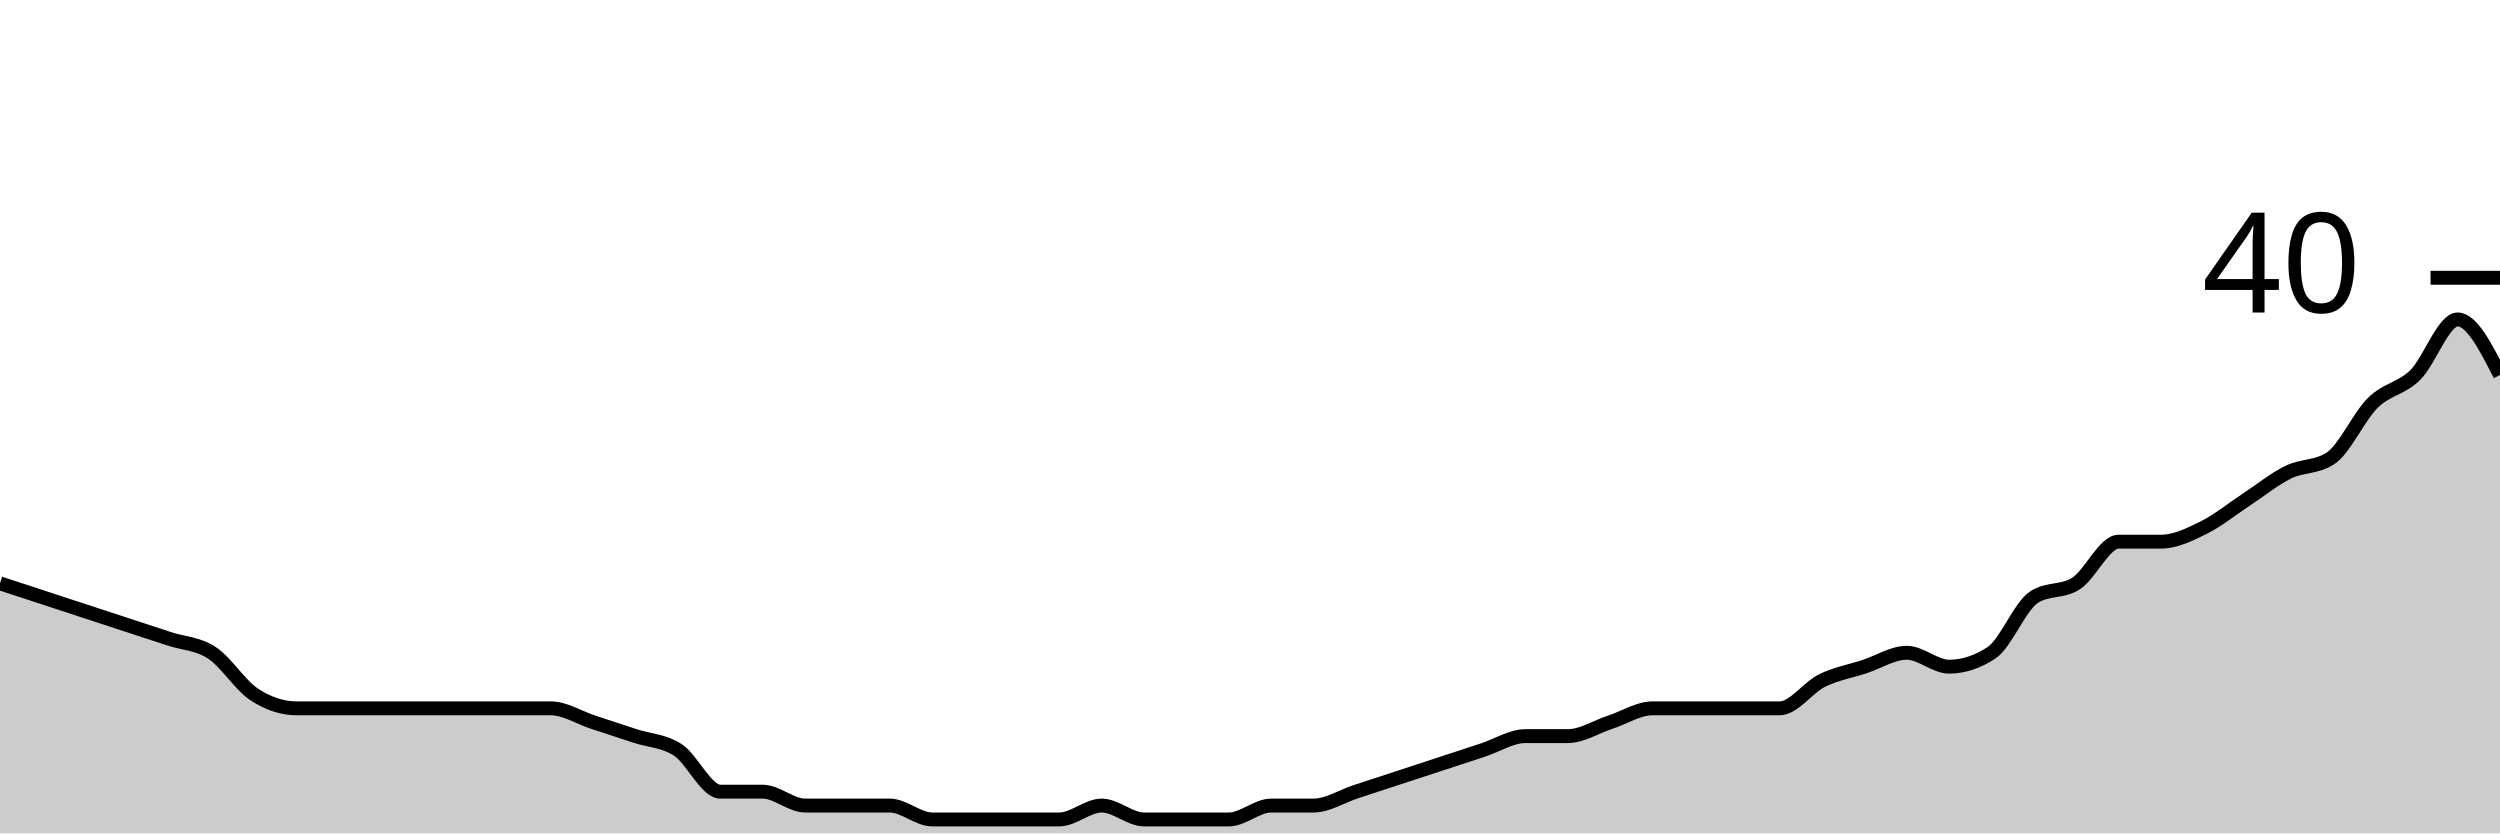
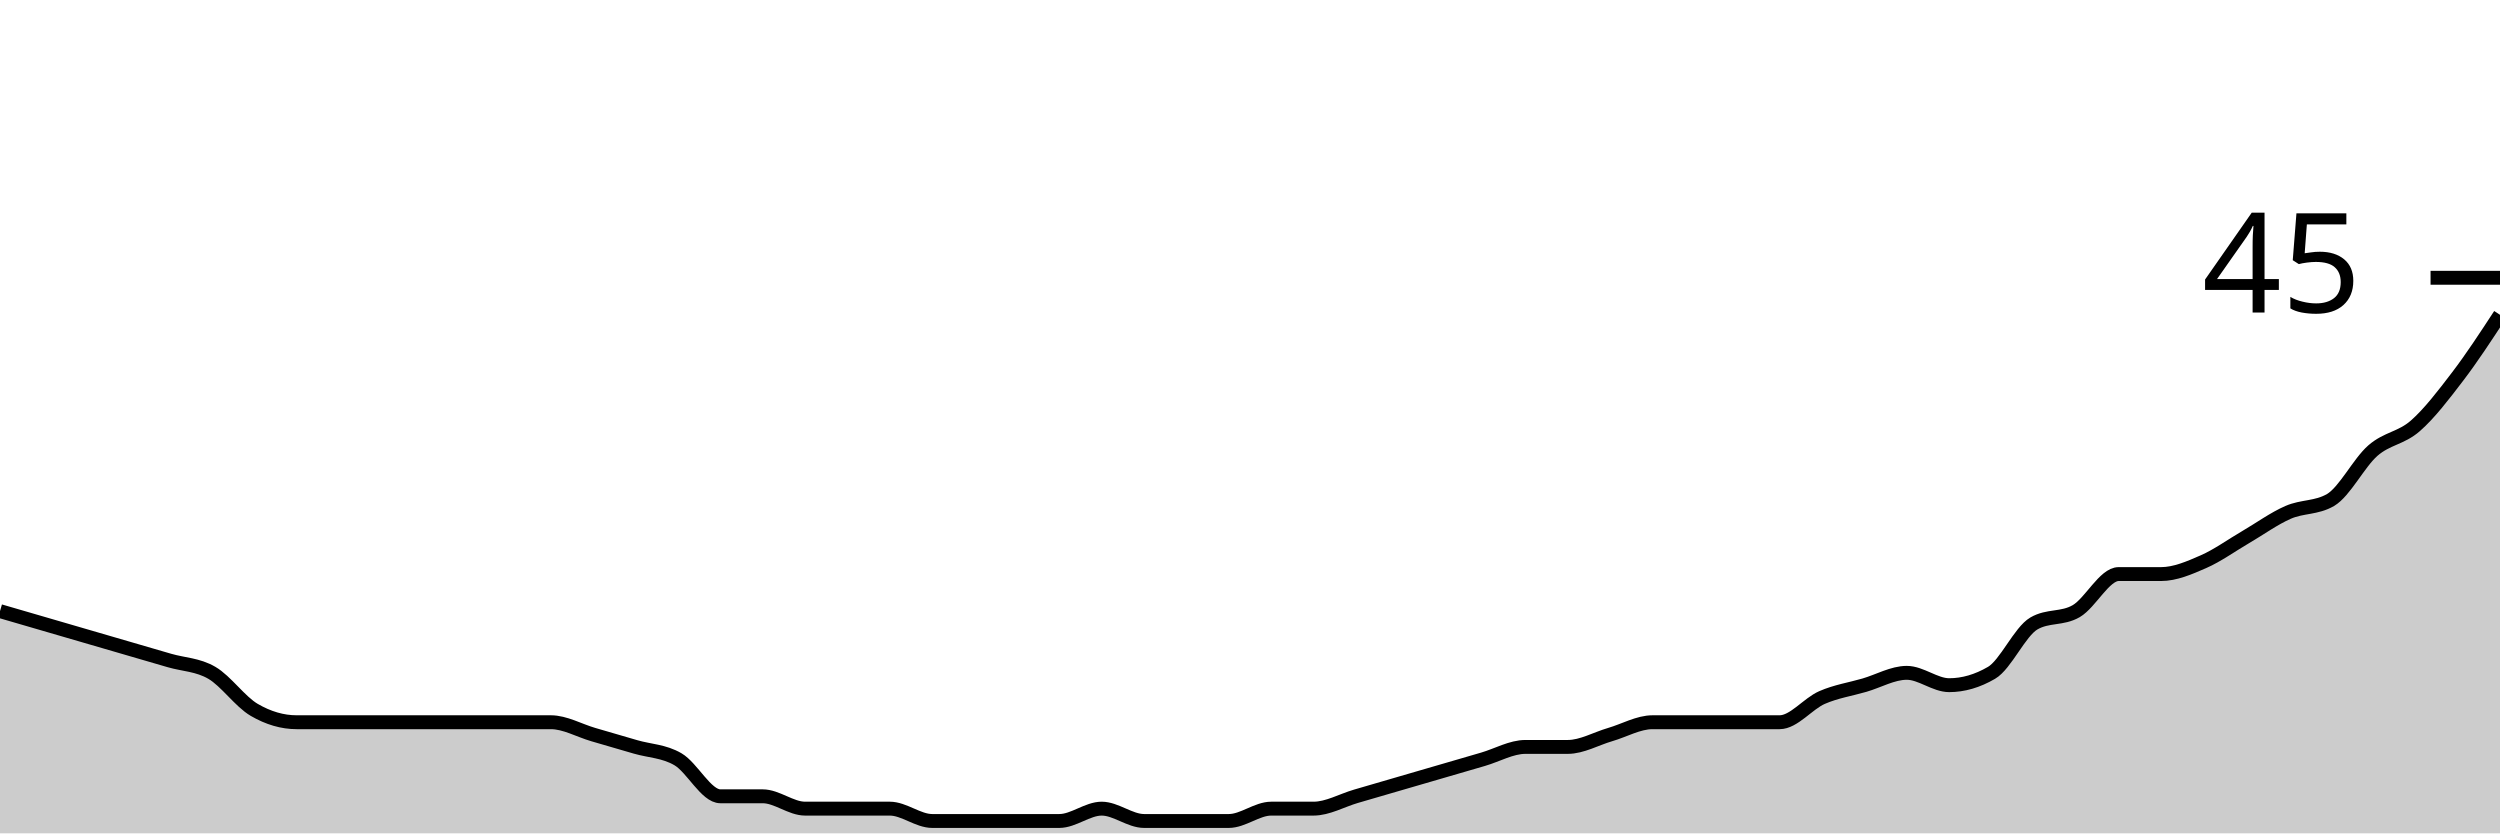
<svg xmlns="http://www.w3.org/2000/svg" viewBox="0 0 180 60">
  <g transform="translate(0,20)">
-     <path class="area" fill="rgba(0, 0, 0, 0.2)" d="M0,22C1.017,22.333,2.034,22.667,3.051,23C4.068,23.333,5.085,23.667,6.102,24C7.119,24.333,8.136,24.667,9.153,25C10.169,25.333,11.186,25.667,12.203,26C13.22,26.333,14.237,26.333,15.254,27C16.271,27.667,17.288,29.333,18.305,30C19.322,30.667,20.339,31,21.356,31C22.373,31,23.39,31,24.407,31C25.424,31,26.441,31,27.458,31C28.475,31,29.492,31,30.508,31C31.525,31,32.542,31,33.559,31C34.576,31,35.593,31,36.61,31C37.627,31,38.644,31,39.661,31C40.678,31,41.695,31.667,42.712,32C43.729,32.333,44.746,32.667,45.763,33C46.78,33.333,47.797,33.333,48.814,34C49.831,34.667,50.847,37,51.864,37C52.881,37,53.898,37,54.915,37C55.932,37,56.949,38,57.966,38C58.983,38,60,38,61.017,38C62.034,38,63.051,38,64.068,38C65.085,38,66.102,39,67.119,39C68.136,39,69.153,39,70.169,39C71.186,39,72.203,39,73.22,39C74.237,39,75.254,39,76.271,39C77.288,39,78.305,38,79.322,38C80.339,38,81.356,39,82.373,39C83.39,39,84.407,39,85.424,39C86.441,39,87.458,39,88.475,39C89.492,39,90.508,38,91.525,38C92.542,38,93.559,38,94.576,38C95.593,38,96.61,37.333,97.627,37C98.644,36.667,99.661,36.333,100.678,36C101.695,35.667,102.712,35.333,103.729,35C104.746,34.667,105.763,34.333,106.78,34C107.797,33.667,108.814,33,109.831,33C110.847,33,111.864,33,112.881,33C113.898,33,114.915,32.333,115.932,32C116.949,31.667,117.966,31,118.983,31C120,31,121.017,31,122.034,31C123.051,31,124.068,31,125.085,31C126.102,31,127.119,31,128.136,31C129.153,31,130.169,29.5,131.186,29C132.203,28.5,133.22,28.333,134.237,28C135.254,27.667,136.271,27,137.288,27C138.305,27,139.322,28,140.339,28C141.356,28,142.373,27.667,143.39,27C144.407,26.333,145.424,23.667,146.441,23C147.458,22.333,148.475,22.667,149.492,22C150.508,21.333,151.525,19,152.542,19C153.559,19,154.576,19,155.593,19C156.61,19,157.627,18.5,158.644,18C159.661,17.5,160.678,16.667,161.695,16C162.712,15.333,163.729,14.5,164.746,14C165.763,13.5,166.78,13.667,167.797,13C168.814,12.333,169.831,10,170.847,9C171.864,8,172.881,8,173.898,7C174.915,6,175.932,3,176.949,3C177.966,3,178.983,5,180,7L180,40C178.983,40,177.966,40,176.949,40C175.932,40,174.915,40,173.898,40C172.881,40,171.864,40,170.847,40C169.831,40,168.814,40,167.797,40C166.78,40,165.763,40,164.746,40C163.729,40,162.712,40,161.695,40C160.678,40,159.661,40,158.644,40C157.627,40,156.61,40,155.593,40C154.576,40,153.559,40,152.542,40C151.525,40,150.508,40,149.492,40C148.475,40,147.458,40,146.441,40C145.424,40,144.407,40,143.39,40C142.373,40,141.356,40,140.339,40C139.322,40,138.305,40,137.288,40C136.271,40,135.254,40,134.237,40C133.22,40,132.203,40,131.186,40C130.169,40,129.153,40,128.136,40C127.119,40,126.102,40,125.085,40C124.068,40,123.051,40,122.034,40C121.017,40,120,40,118.983,40C117.966,40,116.949,40,115.932,40C114.915,40,113.898,40,112.881,40C111.864,40,110.847,40,109.831,40C108.814,40,107.797,40,106.78,40C105.763,40,104.746,40,103.729,40C102.712,40,101.695,40,100.678,40C99.661,40,98.644,40,97.627,40C96.61,40,95.593,40,94.576,40C93.559,40,92.542,40,91.525,40C90.508,40,89.492,40,88.475,40C87.458,40,86.441,40,85.424,40C84.407,40,83.39,40,82.373,40C81.356,40,80.339,40,79.322,40C78.305,40,77.288,40,76.271,40C75.254,40,74.237,40,73.22,40C72.203,40,71.186,40,70.169,40C69.153,40,68.136,40,67.119,40C66.102,40,65.085,40,64.068,40C63.051,40,62.034,40,61.017,40C60,40,58.983,40,57.966,40C56.949,40,55.932,40,54.915,40C53.898,40,52.881,40,51.864,40C50.847,40,49.831,40,48.814,40C47.797,40,46.78,40,45.763,40C44.746,40,43.729,40,42.712,40C41.695,40,40.678,40,39.661,40C38.644,40,37.627,40,36.61,40C35.593,40,34.576,40,33.559,40C32.542,40,31.525,40,30.508,40C29.492,40,28.475,40,27.458,40C26.441,40,25.424,40,24.407,40C23.39,40,22.373,40,21.356,40C20.339,40,19.322,40,18.305,40C17.288,40,16.271,40,15.254,40C14.237,40,13.22,40,12.203,40C11.186,40,10.169,40,9.153,40C8.136,40,7.119,40,6.102,40C5.085,40,4.068,40,3.051,40C2.034,40,1.017,40,0,40Z" />
-     <path class="line" stroke="black" fill="none" d="M0,22C1.017,22.333,2.034,22.667,3.051,23C4.068,23.333,5.085,23.667,6.102,24C7.119,24.333,8.136,24.667,9.153,25C10.169,25.333,11.186,25.667,12.203,26C13.22,26.333,14.237,26.333,15.254,27C16.271,27.667,17.288,29.333,18.305,30C19.322,30.667,20.339,31,21.356,31C22.373,31,23.39,31,24.407,31C25.424,31,26.441,31,27.458,31C28.475,31,29.492,31,30.508,31C31.525,31,32.542,31,33.559,31C34.576,31,35.593,31,36.61,31C37.627,31,38.644,31,39.661,31C40.678,31,41.695,31.667,42.712,32C43.729,32.333,44.746,32.667,45.763,33C46.78,33.333,47.797,33.333,48.814,34C49.831,34.667,50.847,37,51.864,37C52.881,37,53.898,37,54.915,37C55.932,37,56.949,38,57.966,38C58.983,38,60,38,61.017,38C62.034,38,63.051,38,64.068,38C65.085,38,66.102,39,67.119,39C68.136,39,69.153,39,70.169,39C71.186,39,72.203,39,73.22,39C74.237,39,75.254,39,76.271,39C77.288,39,78.305,38,79.322,38C80.339,38,81.356,39,82.373,39C83.39,39,84.407,39,85.424,39C86.441,39,87.458,39,88.475,39C89.492,39,90.508,38,91.525,38C92.542,38,93.559,38,94.576,38C95.593,38,96.61,37.333,97.627,37C98.644,36.667,99.661,36.333,100.678,36C101.695,35.667,102.712,35.333,103.729,35C104.746,34.667,105.763,34.333,106.78,34C107.797,33.667,108.814,33,109.831,33C110.847,33,111.864,33,112.881,33C113.898,33,114.915,32.333,115.932,32C116.949,31.667,117.966,31,118.983,31C120,31,121.017,31,122.034,31C123.051,31,124.068,31,125.085,31C126.102,31,127.119,31,128.136,31C129.153,31,130.169,29.5,131.186,29C132.203,28.5,133.22,28.333,134.237,28C135.254,27.667,136.271,27,137.288,27C138.305,27,139.322,28,140.339,28C141.356,28,142.373,27.667,143.39,27C144.407,26.333,145.424,23.667,146.441,23C147.458,22.333,148.475,22.667,149.492,22C150.508,21.333,151.525,19,152.542,19C153.559,19,154.576,19,155.593,19C156.61,19,157.627,18.5,158.644,18C159.661,17.5,160.678,16.667,161.695,16C162.712,15.333,163.729,14.5,164.746,14C165.763,13.5,166.78,13.667,167.797,13C168.814,12.333,169.831,10,170.847,9C171.864,8,172.881,8,173.898,7C174.915,6,175.932,3,176.949,3C177.966,3,178.983,5,180,7" />
+     <path class="area" fill="rgba(0, 0, 0, 0.2)" d="M0,24C1.017,24.296,2.034,24.593,3.051,24.889C4.068,25.185,5.085,25.481,6.102,25.778C7.119,26.074,8.136,26.37,9.153,26.667C10.169,26.963,11.186,27.259,12.203,27.556C13.22,27.852,14.237,27.852,15.254,28.444C16.271,29.037,17.288,30.519,18.305,31.111C19.322,31.704,20.339,32,21.356,32C22.373,32,23.39,32,24.407,32C25.424,32,26.441,32,27.458,32C28.475,32,29.492,32,30.508,32C31.525,32,32.542,32,33.559,32C34.576,32,35.593,32,36.61,32C37.627,32,38.644,32,39.661,32C40.678,32,41.695,32.593,42.712,32.889C43.729,33.185,44.746,33.481,45.763,33.778C46.78,34.074,47.797,34.074,48.814,34.667C49.831,35.259,50.847,37.333,51.864,37.333C52.881,37.333,53.898,37.333,54.915,37.333C55.932,37.333,56.949,38.222,57.966,38.222C58.983,38.222,60,38.222,61.017,38.222C62.034,38.222,63.051,38.222,64.068,38.222C65.085,38.222,66.102,39.111,67.119,39.111C68.136,39.111,69.153,39.111,70.169,39.111C71.186,39.111,72.203,39.111,73.22,39.111C74.237,39.111,75.254,39.111,76.271,39.111C77.288,39.111,78.305,38.222,79.322,38.222C80.339,38.222,81.356,39.111,82.373,39.111C83.39,39.111,84.407,39.111,85.424,39.111C86.441,39.111,87.458,39.111,88.475,39.111C89.492,39.111,90.508,38.222,91.525,38.222C92.542,38.222,93.559,38.222,94.576,38.222C95.593,38.222,96.61,37.63,97.627,37.333C98.644,37.037,99.661,36.741,100.678,36.444C101.695,36.148,102.712,35.852,103.729,35.556C104.746,35.259,105.763,34.963,106.78,34.667C107.797,34.37,108.814,33.778,109.831,33.778C110.847,33.778,111.864,33.778,112.881,33.778C113.898,33.778,114.915,33.185,115.932,32.889C116.949,32.593,117.966,32,118.983,32C120,32,121.017,32,122.034,32C123.051,32,124.068,32,125.085,32C126.102,32,127.119,32,128.136,32C129.153,32,130.169,30.667,131.186,30.222C132.203,29.778,133.22,29.63,134.237,29.333C135.254,29.037,136.271,28.444,137.288,28.444C138.305,28.444,139.322,29.333,140.339,29.333C141.356,29.333,142.373,29.037,143.39,28.444C144.407,27.852,145.424,25.481,146.441,24.889C147.458,24.296,148.475,24.593,149.492,24C150.508,23.407,151.525,21.333,152.542,21.333C153.559,21.333,154.576,21.333,155.593,21.333C156.61,21.333,157.627,20.889,158.644,20.444C159.661,20,160.678,19.259,161.695,18.667C162.712,18.074,163.729,17.333,164.746,16.889C165.763,16.444,166.78,16.593,167.797,16C168.814,15.407,169.831,13.333,170.847,12.444C171.864,11.556,172.881,11.556,173.898,10.667C174.915,9.778,175.932,8.444,176.949,7.111C177.966,5.778,178.983,4.222,180,2.667L180,40C178.983,40,177.966,40,176.949,40C175.932,40,174.915,40,173.898,40C172.881,40,171.864,40,170.847,40C169.831,40,168.814,40,167.797,40C166.78,40,165.763,40,164.746,40C163.729,40,162.712,40,161.695,40C160.678,40,159.661,40,158.644,40C157.627,40,156.61,40,155.593,40C154.576,40,153.559,40,152.542,40C151.525,40,150.508,40,149.492,40C148.475,40,147.458,40,146.441,40C145.424,40,144.407,40,143.39,40C142.373,40,141.356,40,140.339,40C139.322,40,138.305,40,137.288,40C136.271,40,135.254,40,134.237,40C133.22,40,132.203,40,131.186,40C130.169,40,129.153,40,128.136,40C127.119,40,126.102,40,125.085,40C124.068,40,123.051,40,122.034,40C121.017,40,120,40,118.983,40C117.966,40,116.949,40,115.932,40C114.915,40,113.898,40,112.881,40C111.864,40,110.847,40,109.831,40C108.814,40,107.797,40,106.78,40C105.763,40,104.746,40,103.729,40C102.712,40,101.695,40,100.678,40C99.661,40,98.644,40,97.627,40C96.61,40,95.593,40,94.576,40C93.559,40,92.542,40,91.525,40C90.508,40,89.492,40,88.475,40C87.458,40,86.441,40,85.424,40C84.407,40,83.39,40,82.373,40C81.356,40,80.339,40,79.322,40C78.305,40,77.288,40,76.271,40C75.254,40,74.237,40,73.22,40C72.203,40,71.186,40,70.169,40C69.153,40,68.136,40,67.119,40C66.102,40,65.085,40,64.068,40C63.051,40,62.034,40,61.017,40C60,40,58.983,40,57.966,40C56.949,40,55.932,40,54.915,40C53.898,40,52.881,40,51.864,40C50.847,40,49.831,40,48.814,40C47.797,40,46.78,40,45.763,40C44.746,40,43.729,40,42.712,40C41.695,40,40.678,40,39.661,40C38.644,40,37.627,40,36.61,40C35.593,40,34.576,40,33.559,40C32.542,40,31.525,40,30.508,40C29.492,40,28.475,40,27.458,40C26.441,40,25.424,40,24.407,40C23.39,40,22.373,40,21.356,40C20.339,40,19.322,40,18.305,40C17.288,40,16.271,40,15.254,40C14.237,40,13.22,40,12.203,40C11.186,40,10.169,40,9.153,40C8.136,40,7.119,40,6.102,40C5.085,40,4.068,40,3.051,40C2.034,40,1.017,40,0,40Z" />
+     <path class="line" stroke="black" fill="none" d="M0,24C1.017,24.296,2.034,24.593,3.051,24.889C4.068,25.185,5.085,25.481,6.102,25.778C7.119,26.074,8.136,26.37,9.153,26.667C10.169,26.963,11.186,27.259,12.203,27.556C13.22,27.852,14.237,27.852,15.254,28.444C16.271,29.037,17.288,30.519,18.305,31.111C19.322,31.704,20.339,32,21.356,32C22.373,32,23.39,32,24.407,32C25.424,32,26.441,32,27.458,32C28.475,32,29.492,32,30.508,32C31.525,32,32.542,32,33.559,32C34.576,32,35.593,32,36.61,32C37.627,32,38.644,32,39.661,32C40.678,32,41.695,32.593,42.712,32.889C43.729,33.185,44.746,33.481,45.763,33.778C46.78,34.074,47.797,34.074,48.814,34.667C49.831,35.259,50.847,37.333,51.864,37.333C52.881,37.333,53.898,37.333,54.915,37.333C55.932,37.333,56.949,38.222,57.966,38.222C58.983,38.222,60,38.222,61.017,38.222C62.034,38.222,63.051,38.222,64.068,38.222C65.085,38.222,66.102,39.111,67.119,39.111C68.136,39.111,69.153,39.111,70.169,39.111C71.186,39.111,72.203,39.111,73.22,39.111C74.237,39.111,75.254,39.111,76.271,39.111C77.288,39.111,78.305,38.222,79.322,38.222C80.339,38.222,81.356,39.111,82.373,39.111C83.39,39.111,84.407,39.111,85.424,39.111C86.441,39.111,87.458,39.111,88.475,39.111C89.492,39.111,90.508,38.222,91.525,38.222C92.542,38.222,93.559,38.222,94.576,38.222C95.593,38.222,96.61,37.63,97.627,37.333C98.644,37.037,99.661,36.741,100.678,36.444C101.695,36.148,102.712,35.852,103.729,35.556C104.746,35.259,105.763,34.963,106.78,34.667C107.797,34.37,108.814,33.778,109.831,33.778C110.847,33.778,111.864,33.778,112.881,33.778C113.898,33.778,114.915,33.185,115.932,32.889C116.949,32.593,117.966,32,118.983,32C120,32,121.017,32,122.034,32C123.051,32,124.068,32,125.085,32C126.102,32,127.119,32,128.136,32C129.153,32,130.169,30.667,131.186,30.222C132.203,29.778,133.22,29.63,134.237,29.333C135.254,29.037,136.271,28.444,137.288,28.444C138.305,28.444,139.322,29.333,140.339,29.333C141.356,29.333,142.373,29.037,143.39,28.444C144.407,27.852,145.424,25.481,146.441,24.889C147.458,24.296,148.475,24.593,149.492,24C150.508,23.407,151.525,21.333,152.542,21.333C153.559,21.333,154.576,21.333,155.593,21.333C156.61,21.333,157.627,20.889,158.644,20.444C159.661,20,160.678,19.259,161.695,18.667C162.712,18.074,163.729,17.333,164.746,16.889C165.763,16.444,166.78,16.593,167.797,16C168.814,15.407,169.831,13.333,170.847,12.444C171.864,11.556,172.881,11.556,173.898,10.667C174.915,9.778,175.932,8.444,176.949,7.111C177.966,5.778,178.983,4.222,180,2.667" />
    <path class="axis-ceiling" stroke-width="1" stroke="black" fill="none" d="M175,0L180,0" />
-     <text class="axis-ceiling-label" font-family="sans-serif" text-anchor="end" font-size="10px" x="170" y="2.5">40</text>
+     <text class="axis-ceiling-label" font-family="sans-serif" text-anchor="end" font-size="10px" x="170" y="2.5">45</text>
  </g>
</svg>
